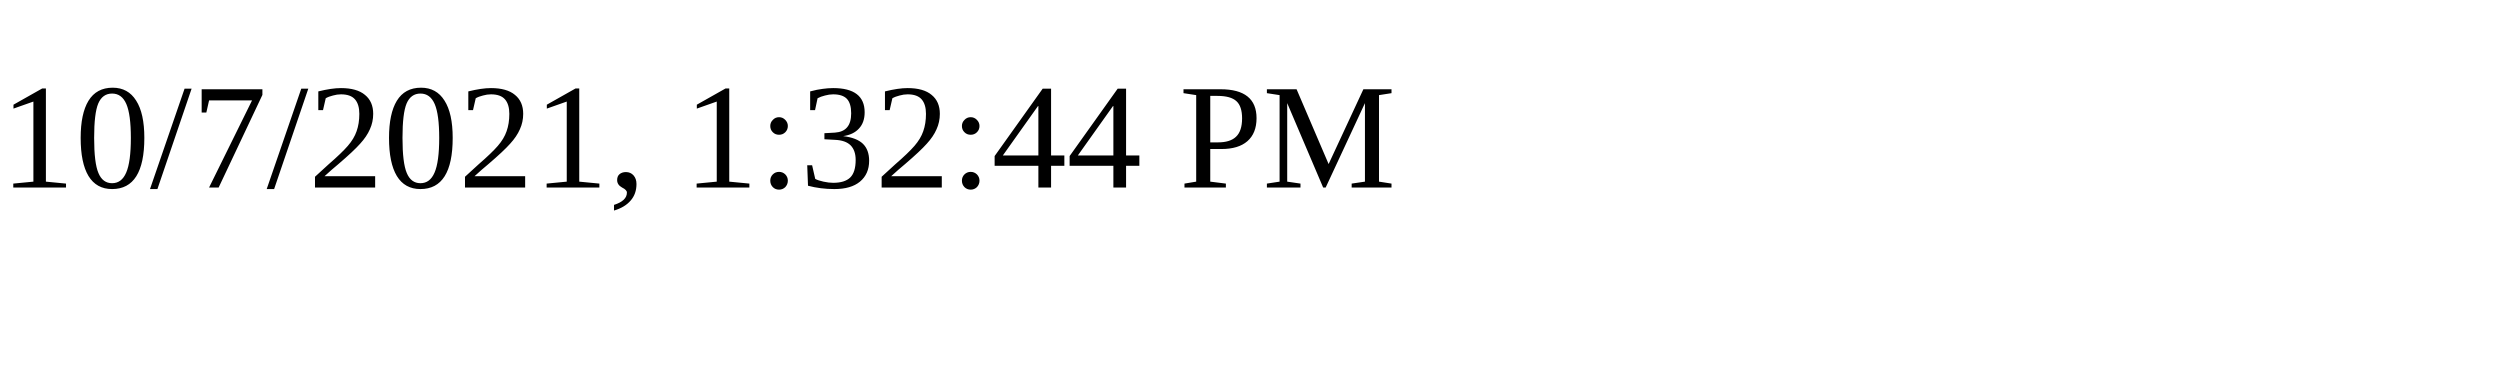
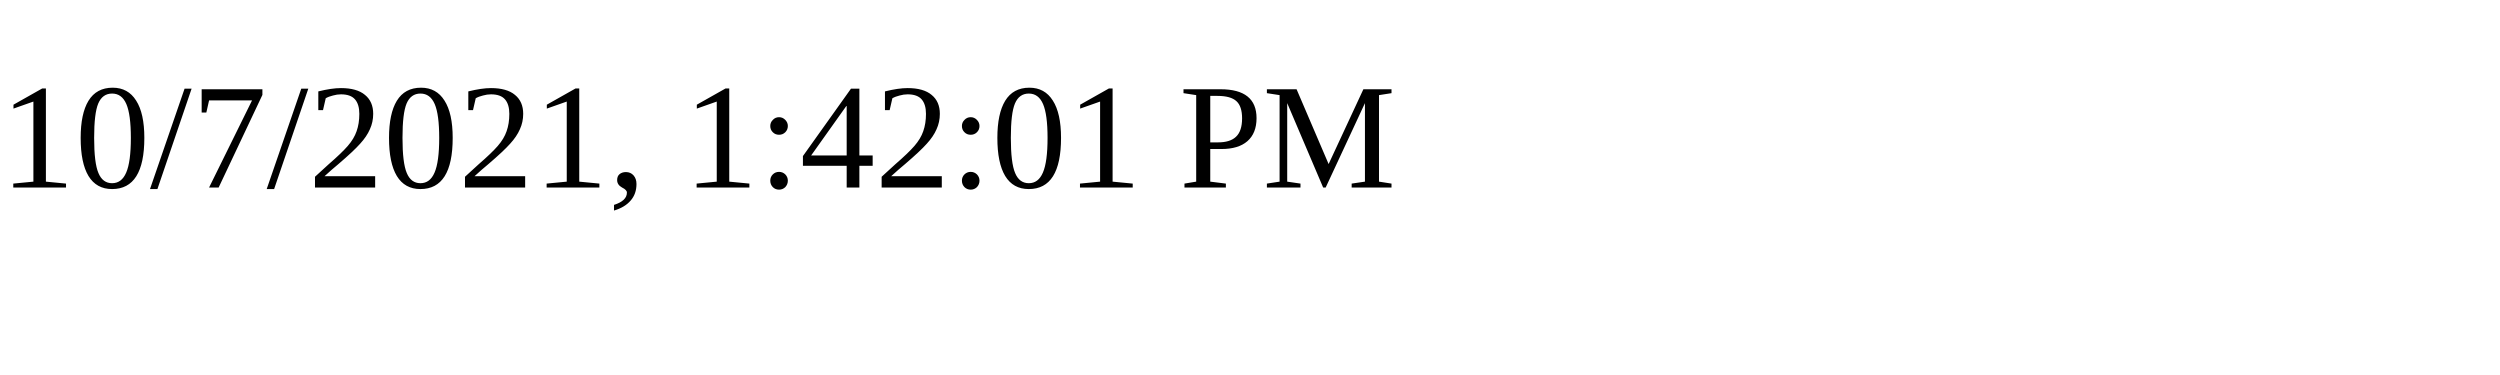
<svg xmlns="http://www.w3.org/2000/svg" height="30" width="200">
-   <text x="0" y="15">10/7/2021, 1:32:44 PM</text>
+   <text x="0" y="15">10/7/2021, 1:42:01 PM</text>
</svg>
